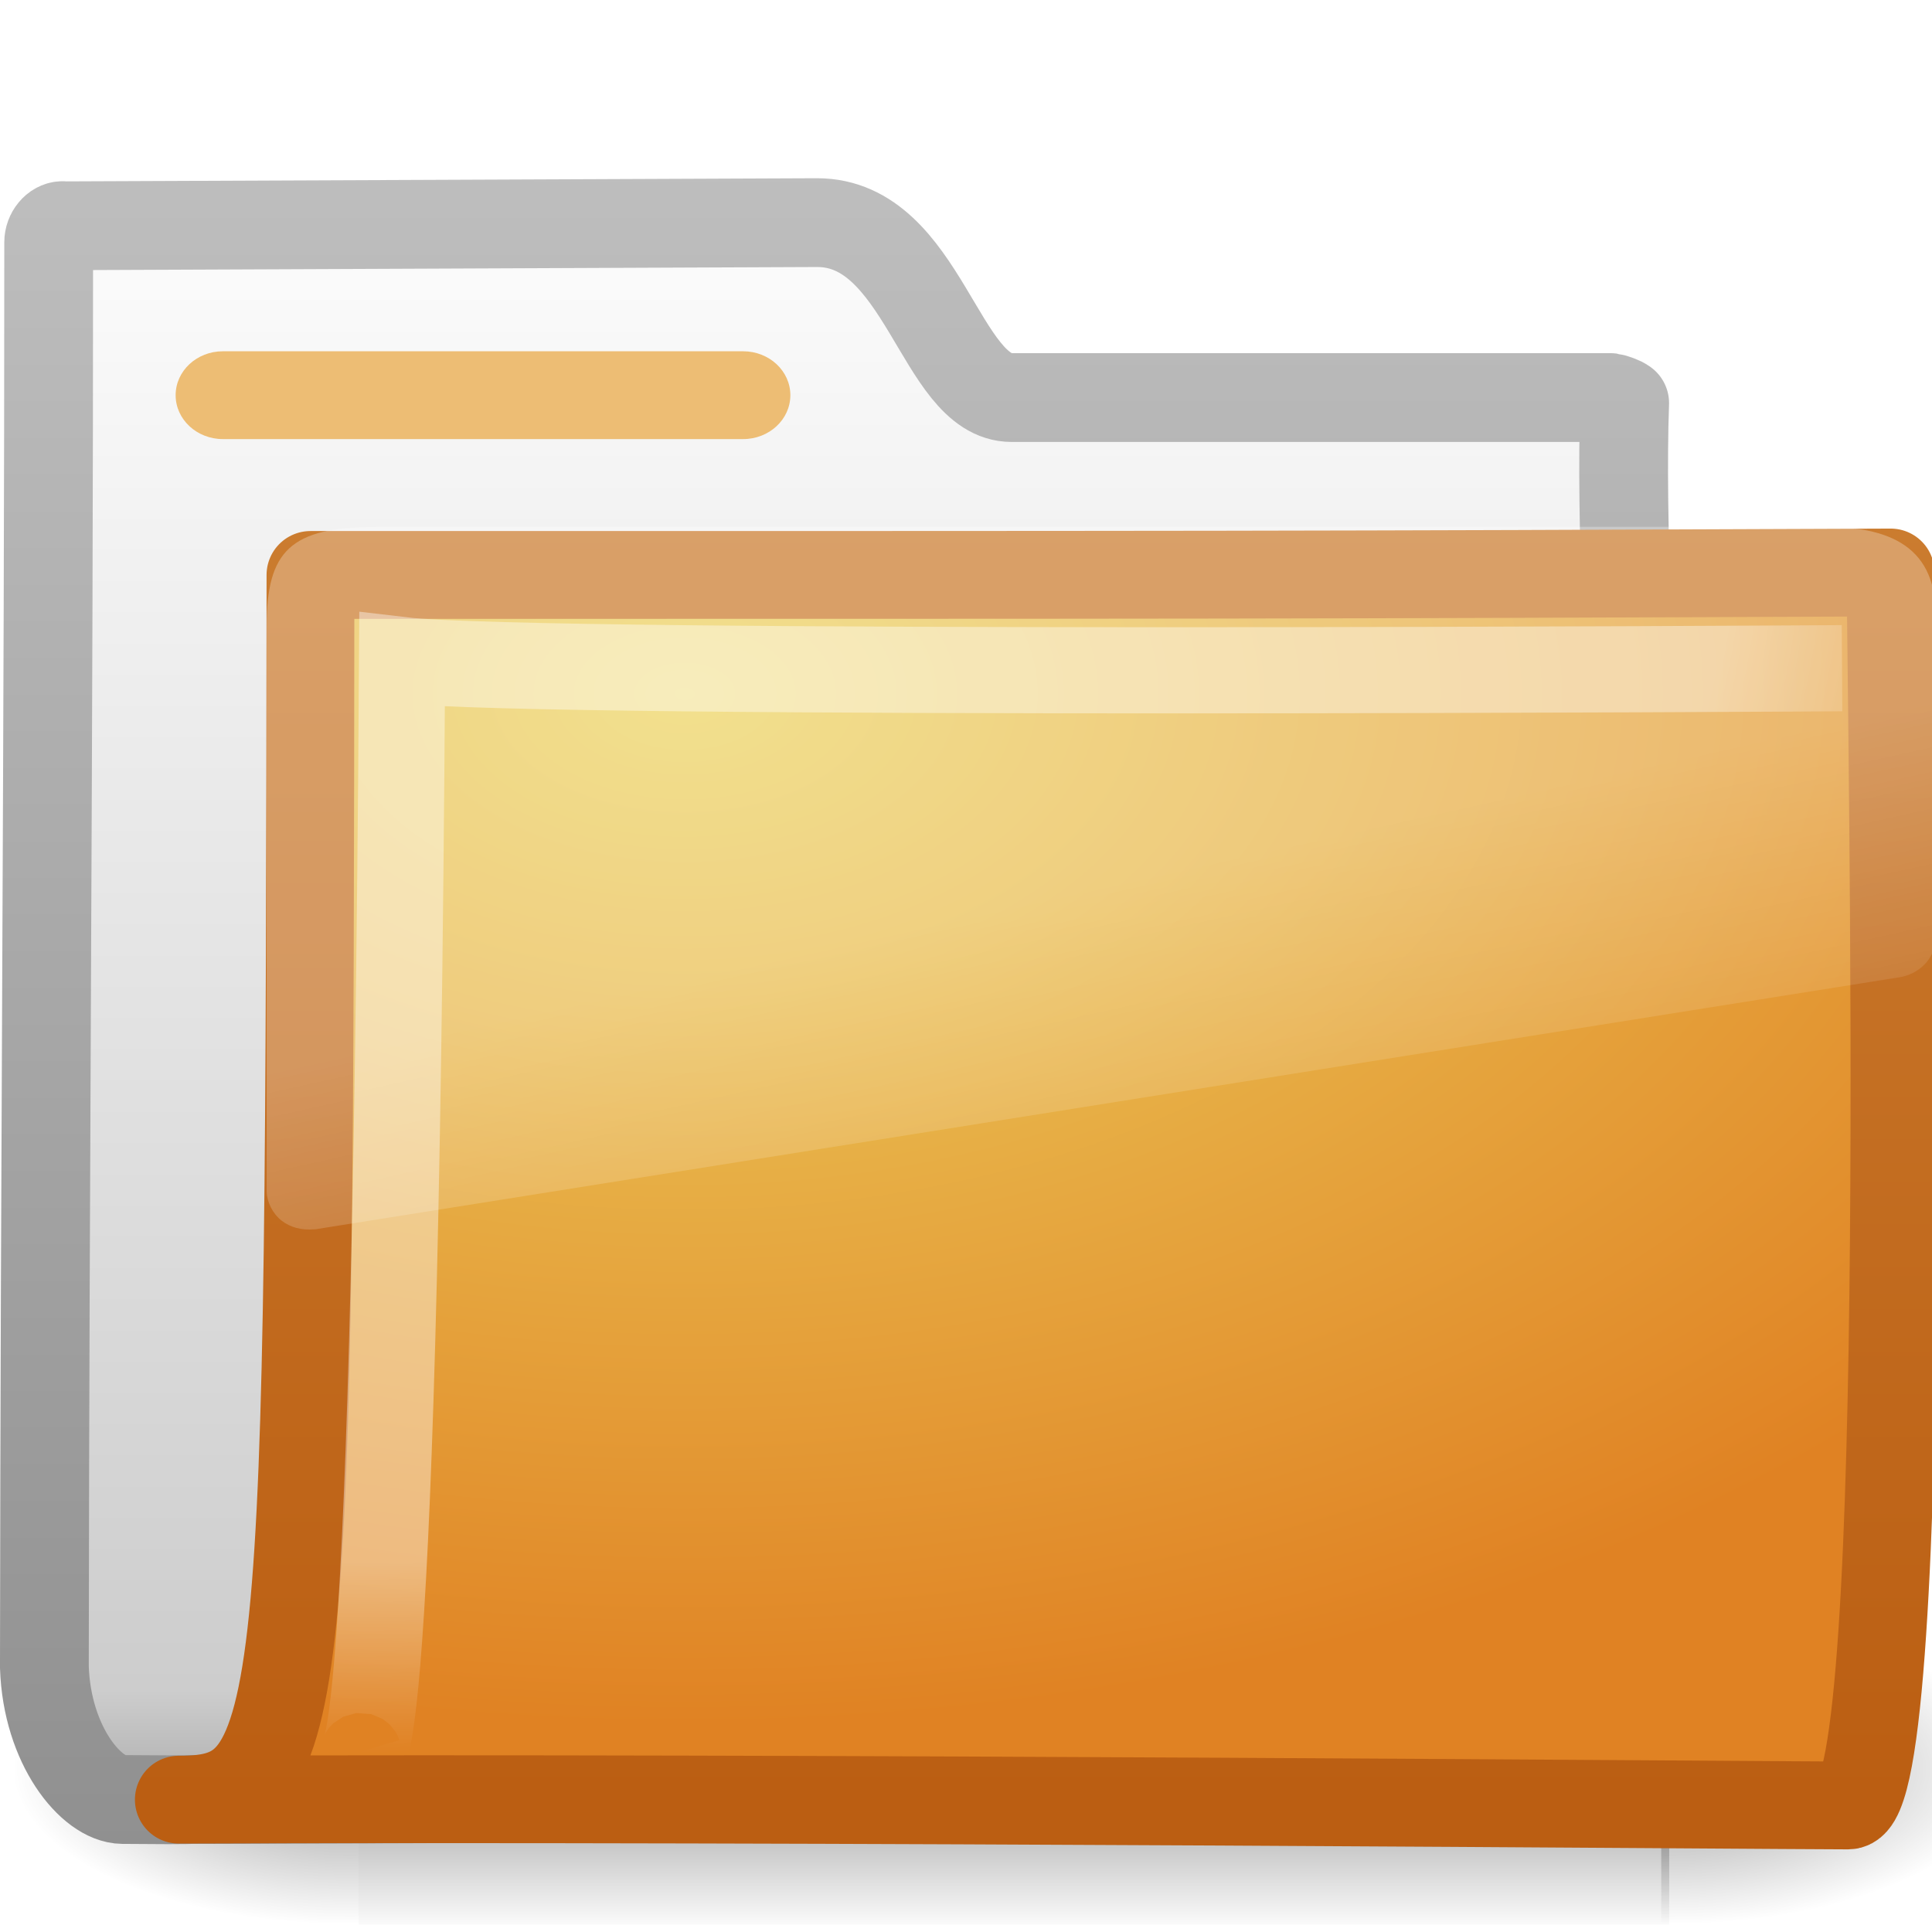
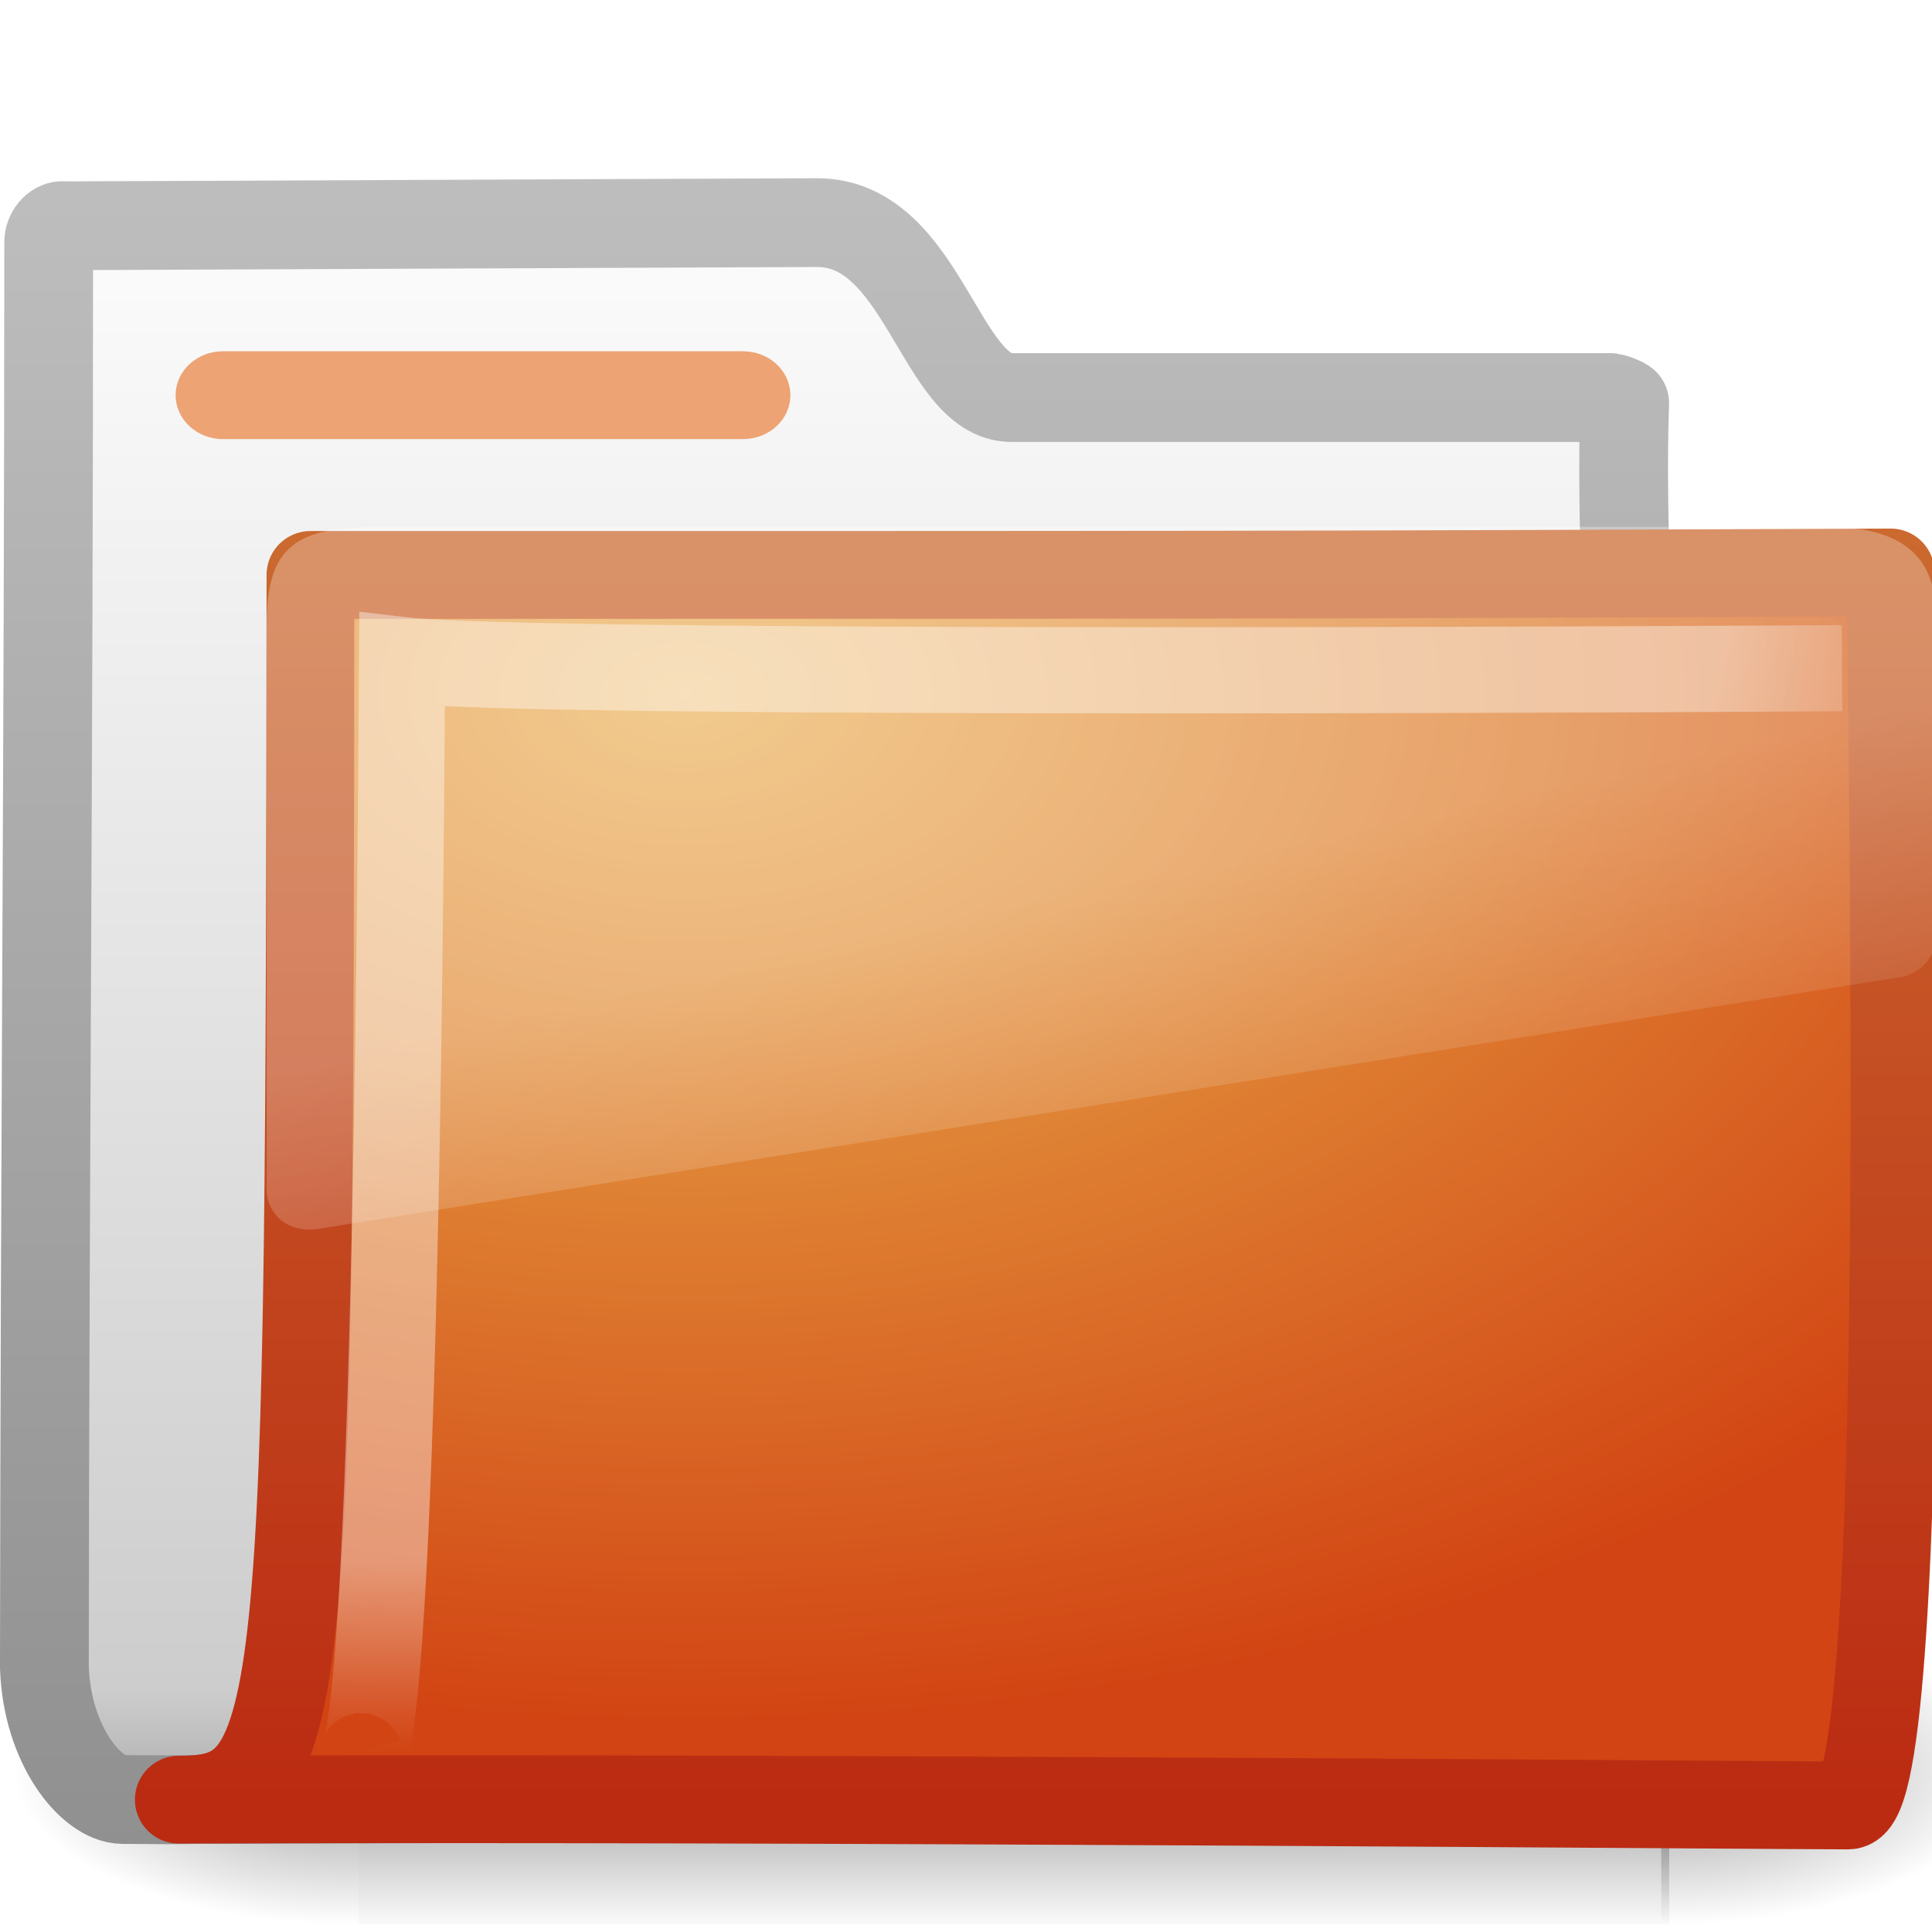
<svg xmlns="http://www.w3.org/2000/svg" xmlns:xlink="http://www.w3.org/1999/xlink" version="1.0" width="22" height="22" id="svg2">
  <defs id="defs4">
    <linearGradient id="linearGradient8265-821-176-38-919-66-249">
      <stop id="stop2687" style="stop-color:#ffffff;stop-opacity:0.275" offset="0" />
      <stop id="stop2689" style="stop-color:#ffffff;stop-opacity:0.078" offset="1" />
    </linearGradient>
    <linearGradient x1="18.031" y1="16.408" x2="20.055" y2="24.628" id="linearGradient3404" xlink:href="#linearGradient8265-821-176-38-919-66-249" gradientUnits="userSpaceOnUse" gradientTransform="matrix(0.4450331,0,0,0.4023652,-16.69887,-15.64618)" />
    <linearGradient id="linearGradient3752">
      <stop id="stop3754" style="stop-color:#ffffff;stop-opacity:1" offset="0" />
      <stop id="stop3760" style="stop-color:#ffffff;stop-opacity:1" offset="0.848" />
      <stop id="stop3756" style="stop-color:#ffffff;stop-opacity:0" offset="1" />
    </linearGradient>
    <radialGradient cx="4.02" cy="5.593" r="10.273" fx="4.02" fy="5.593" id="radialGradient3402" xlink:href="#linearGradient3752" gradientUnits="userSpaceOnUse" gradientTransform="matrix(-0.01680222,1.394281,-1.79662,-0.02165073,-5.365805,-19.33942)" />
-     <linearGradient id="linearGradient3390-178-986-453">
-       <stop id="stop3624" style="stop-color:#bb5e12;stop-opacity:1" offset="0" />
-       <stop id="stop3626" style="stop-color:#cd8033;stop-opacity:1" offset="1" />
-     </linearGradient>
-     <linearGradient x1="9.705" y1="20.882" x2="9.705" y2="4.303" id="linearGradient3400" xlink:href="#linearGradient3390-178-986-453" gradientUnits="userSpaceOnUse" gradientTransform="matrix(0.9945751,0,0,0.9945751,-19.85734,-19.77827)" />
-     <linearGradient id="linearGradient7012-661-145-733-759-865-745-661-970-94">
-       <stop id="stop3618" style="stop-color:#edd563;stop-opacity:1" offset="0" />
-       <stop id="stop3620" style="stop-color:#e08223;stop-opacity:1" offset="1" />
-     </linearGradient>
-     <radialGradient cx="7.819" cy="8.561" r="11.268" fx="7.819" fy="8.561" id="radialGradient3398" xlink:href="#linearGradient7012-661-145-733-759-865-745-661-970-94" gradientUnits="userSpaceOnUse" gradientTransform="matrix(1.689952,0,0,1.043609,-24.96704,-20.53429)" />
+     <linearGradient x1="9.705" y1="20.882" x2="9.705" y2="4.303" id="linearGradient3400" xlink:href="#linearGradient3390-178-986-453-1" gradientUnits="userSpaceOnUse" gradientTransform="matrix(0.9945751,0,0,0.9945751,-19.85734,-19.77827)" />
+     <radialGradient cx="7.819" cy="8.561" r="11.268" fx="7.819" fy="8.561" id="radialGradient3398" xlink:href="#linearGradient7012-661-145-733-759-865-745-661-970-94-6" gradientUnits="userSpaceOnUse" gradientTransform="matrix(1.689952,0,0,1.043609,-24.96704,-20.53429)" />
    <linearGradient id="linearGradient5157">
      <stop id="stop5159" style="stop-color:#c1c1c1;stop-opacity:1" offset="0" />
      <stop id="stop5161" style="stop-color:#909090;stop-opacity:1" offset="1" />
    </linearGradient>
    <linearGradient x1="9.876" y1="2.601" x2="9.876" y2="23.062" id="linearGradient3396" xlink:href="#linearGradient5157" gradientUnits="userSpaceOnUse" gradientTransform="translate(-19.51807,-21.49604)" />
    <linearGradient id="linearGradient11111">
      <stop id="stop11113" style="stop-color:#ffffff;stop-opacity:1" offset="0" />
      <stop id="stop11115" style="stop-color:#cdcdcd;stop-opacity:1" offset="0.91" />
      <stop id="stop11117" style="stop-color:#a1a1a1;stop-opacity:1" offset="1" />
    </linearGradient>
    <linearGradient x1="-28.531" y1="17.956" x2="-28.531" y2="37.503" id="linearGradient3394" xlink:href="#linearGradient11111" gradientUnits="userSpaceOnUse" gradientTransform="translate(14.85993,-35.99737)" />
    <radialGradient cx="605.714" cy="486.648" r="117.143" fx="605.714" fy="486.648" id="radialGradient3392" xlink:href="#linearGradient5060" gradientUnits="userSpaceOnUse" gradientTransform="matrix(-2.774389,0,0,1.969706,112.7623,-872.8854)" />
    <linearGradient id="linearGradient5060">
      <stop id="stop5062" style="stop-color:#000000;stop-opacity:1" offset="0" />
      <stop id="stop5064" style="stop-color:#000000;stop-opacity:0" offset="1" />
    </linearGradient>
    <radialGradient cx="605.714" cy="486.648" r="117.143" fx="605.714" fy="486.648" id="radialGradient3390" xlink:href="#linearGradient5060" gradientUnits="userSpaceOnUse" gradientTransform="matrix(2.774389,0,0,1.969706,-1976.262,-872.8854)" />
    <linearGradient id="linearGradient5048">
      <stop id="stop5050" style="stop-color:#000000;stop-opacity:0" offset="0" />
      <stop id="stop5056" style="stop-color:#000000;stop-opacity:1" offset="0.5" />
      <stop id="stop5052" style="stop-color:#000000;stop-opacity:0" offset="1" />
    </linearGradient>
    <linearGradient x1="302.857" y1="366.648" x2="302.857" y2="609.505" id="linearGradient3388" xlink:href="#linearGradient5048" gradientUnits="userSpaceOnUse" gradientTransform="matrix(2.774389,0,0,1.969706,-1892.179,-872.8854)" />
+     <linearGradient id="linearGradient7012-661-145-733-759-865-745-661-970-94-6">
+       <stop id="stop3618-1" style="stop-color:#edb763;stop-opacity:1" offset="0" />
+       <stop id="stop3270" style="stop-color:#de7f32;stop-opacity:1" offset="0.5" />
+       <stop id="stop3620-0" style="stop-color:#d24413;stop-opacity:1" offset="1" />
+     </linearGradient>
+     <linearGradient id="linearGradient3390-178-986-453-1">
+       <stop id="stop3624-5" style="stop-color:#bb2b12;stop-opacity:1" offset="0" />
+       <stop id="stop3626-9" style="stop-color:#cd7233;stop-opacity:1" offset="1" />
+     </linearGradient>
  </defs>
  <g transform="translate(0,-2)" id="layer1">
    <g id="g2902">
      <g transform="translate(0.03630422,-1.2165904e-7)" id="g2589">
        <g transform="translate(19.51807,21.49604)" id="g3377">
          <g transform="matrix(0.5459263,0,0,0.5168524,-20.52011,-22.07422)" id="g3490" style="stroke-width:1.883;stroke-miterlimit:4;stroke-dasharray:none">
            <g transform="matrix(0.02165152,0,0,0.01485743,43.0076,42.68539)" id="g5022" style="stroke-width:104.962;stroke-miterlimit:4;stroke-dasharray:none;display:inline">
              <rect width="1262.665" height="467.587" x="-1559.252" y="-150.697" id="rect2527" style="opacity:0.402;fill:url(#linearGradient3388);fill-opacity:1;fill-rule:nonzero;stroke:none;stroke-width:104.962;marker:none;visibility:visible;display:inline;overflow:visible" />
              <path d="m -304.248,-150.68 c 0,0 0,478.331 0,478.331 142.874,0.9 345.4,-107.17 345.4,-239.196 0,-132.027 -159.437,-239.135 -345.4,-239.135 z" id="path2529" style="opacity:0.402;fill:url(#radialGradient3390);fill-opacity:1;fill-rule:nonzero;stroke:none;stroke-width:104.962;marker:none;visibility:visible;display:inline;overflow:visible" />
              <path d="m -1559.252,-150.68 c 0,0 0,478.331 0,478.331 -142.874,0.9 -345.4,-107.17 -345.4,-239.196 0,-132.027 159.437,-239.135 345.4,-239.135 z" id="path2531" style="opacity:0.402;fill:url(#radialGradient3392);fill-opacity:1;fill-rule:nonzero;stroke:none;stroke-width:104.962;marker:none;visibility:visible;display:inline;overflow:visible" />
            </g>
          </g>
          <path d="m -18.841,-16.927 c -0.086,0 -0.159,0.093 -0.159,0.189 0,5.869 -0.043,10.244 -0.049,16.225 0.029,0.895 0.537,1.505 0.89,1.508 1.013,0.009 0.539,-0.004 1.049,0 6.47,-0.016 11.579,-0.078 18.049,-0.094 0.054,0.007 -1.477,-0.108 -1.462,-1.445 -0.117,-6.104 -0.626,-11.727 -0.531,-14.362 -0.028,-0.024 -0.12,-0.057 -0.161,-0.063 l -6.82,0 c -0.815,0 -1.002,-1.992 -2.214,-1.992 l -8.591,0.036 z" id="path3496" style="fill:url(#linearGradient3394);fill-opacity:1;stroke:url(#linearGradient3396);stroke-width:1.011;stroke-linecap:round;stroke-linejoin:round;stroke-miterlimit:4;stroke-opacity:1;stroke-dasharray:none;display:inline" />
          <path d="m -16.019,-12.949 c 10.57,0 11.03,4.63e-4 17.994,-0.028 0,1.57 0.258,14.04 -0.484,14.04 -0.714,0 -12.046,-0.094 -19.009,-0.066 1.472,0 1.487,-0.851 1.499,-13.946 z" id="path3498" style="fill:url(#radialGradient3398);fill-opacity:1;stroke:url(#linearGradient3400);stroke-width:1;stroke-linecap:round;stroke-linejoin:round;stroke-miterlimit:4;stroke-opacity:1;stroke-dasharray:none;display:inline" />
          <path d="m 1.421,-11.887 c 0,0 -14.832,0.094 -16.397,-0.092 -0.083,13.829 -0.501,12.439 -0.501,12.439" id="path3211" style="opacity:0.4;fill:none;stroke:url(#radialGradient3402);stroke-width:0.981;stroke-linecap:butt;stroke-linejoin:miter;stroke-miterlimit:4;stroke-opacity:1;stroke-dasharray:none;display:inline" />
          <path d="m -15.266,-13.496 c -0.983,0 -1.252,0.274 -1.252,1.132 l 0,6.438 c 0.003,0.115 0.066,0.246 0.167,0.327 0.101,0.08 0.23,0.114 0.375,0.101 0.005,1.07e-4 0.009,1.07e-4 0.014,0 L 2.065,-8.366 c 0.232,-0.033 0.414,-0.215 0.417,-0.428 l 0,-3.571 c 0.06,-0.857 -0.448,-1.132 -1.252,-1.132 l -16.497,0 z" id="path2608" style="fill:url(#linearGradient3404);fill-opacity:1;fill-rule:evenodd;stroke:none" />
        </g>
      </g>
-       <rect width="7" height="1" rx="0.538" ry="0.5" x="2" y="6" id="rect2545" style="fill:#edbd74;fill-opacity:1;fill-rule:nonzero;stroke:none;stroke-width:1;marker:none;visibility:visible;display:block;overflow:visible;enable-background:accumulate" />
+       <rect width="7" height="1" rx="0.538" ry="0.5" x="2" y="6" id="rect2545" style="fill:#eda374;fill-opacity:1;fill-rule:nonzero;stroke:none;stroke-width:1;marker:none;visibility:visible;display:block;overflow:visible;enable-background:accumulate" />
    </g>
  </g>
</svg>
